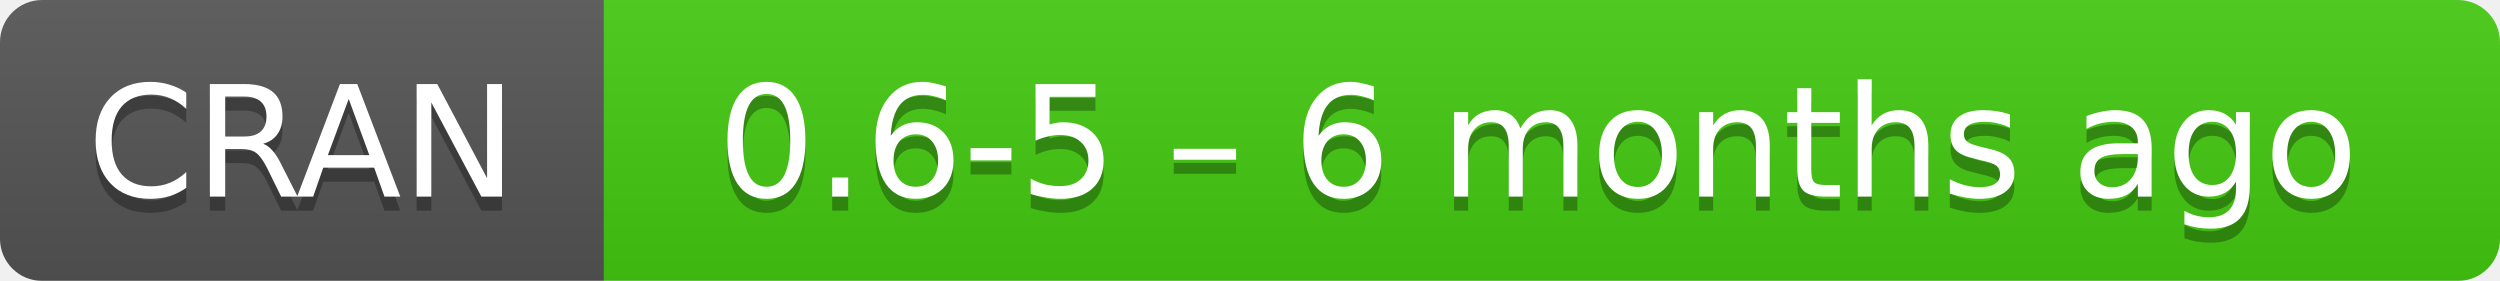
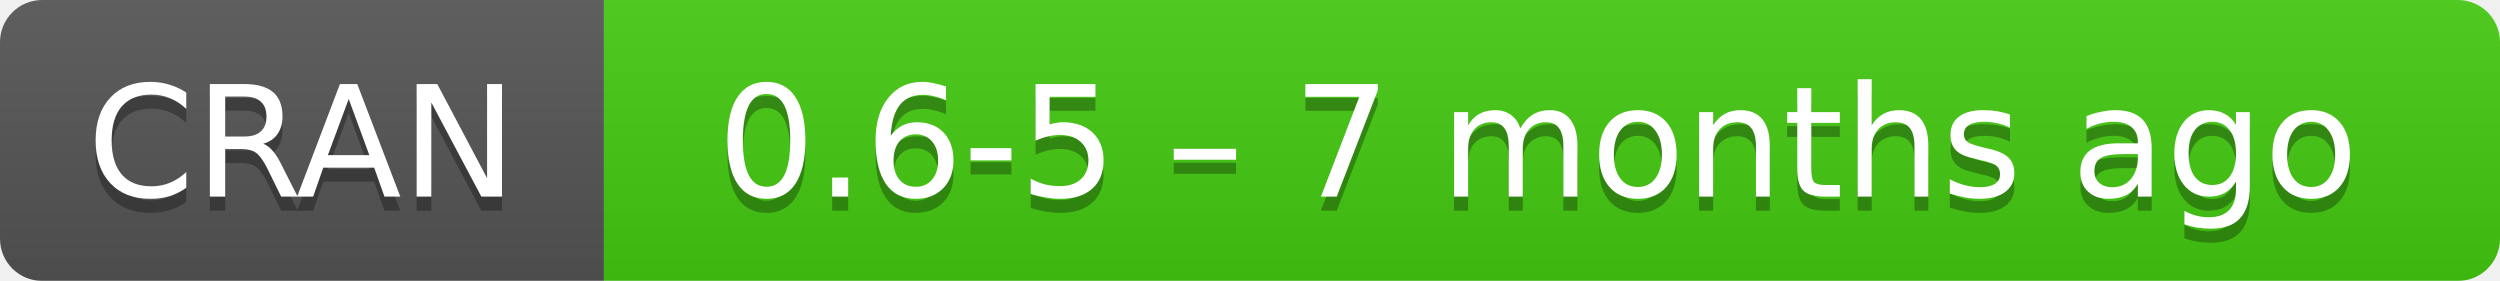
- <svg xmlns="http://www.w3.org/2000/svg" width="178" height="20" aria-label="CRAN 0.6-5 – 6 months ago">
+ <svg xmlns="http://www.w3.org/2000/svg" width="178" height="20" aria-label="CRAN 0.6-5 – 7 months ago">
  <linearGradient id="b" x2="0" y2="100%">
    <stop offset="0" stop-color="#bbb" stop-opacity=".1" />
    <stop offset="1" stop-opacity=".1" />
  </linearGradient>
  <mask id="a">
    <rect width="178" height="20" rx="3" fill="#fff" />
  </mask>
  <g mask="url(#a)">
    <path fill="#555" d="M0 0h43v20H0z" />
    <path fill="#4c1" d="M43 0h154.5v20H43z" />
    <path fill="url(#b)" d="M0 0h178v20H0z" />
  </g>
  <g fill="#fff" text-anchor="middle" font-family="DejaVu Sans,Verdana,Geneva,sans-serif" font-size="11">
    <text x="21.5" y="15" fill="#010101" fill-opacity=".3">
      CRAN
    </text>
    <text x="21.5" y="14">
      CRAN
    </text>
    <text x="109.5" y="15" fill="#010101" fill-opacity=".3">
-       0.6-5 – 6 months ago
+       0.6-5 – 7 months ago
    </text>
    <text x="109.5" y="14">
-       0.6-5 – 6 months ago
+       0.6-5 – 7 months ago
    </text>
  </g>
</svg>
